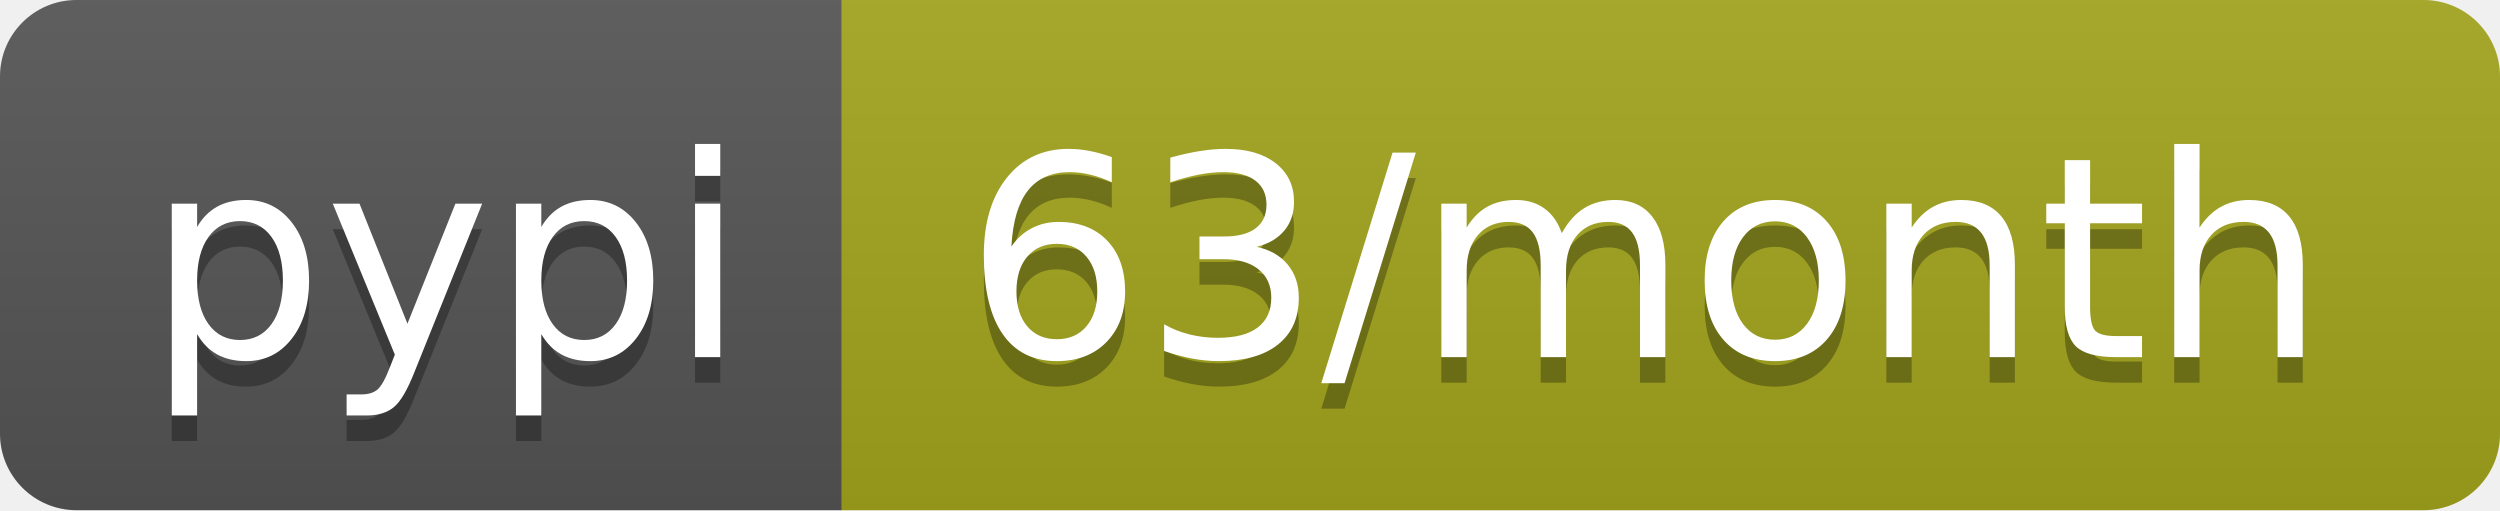
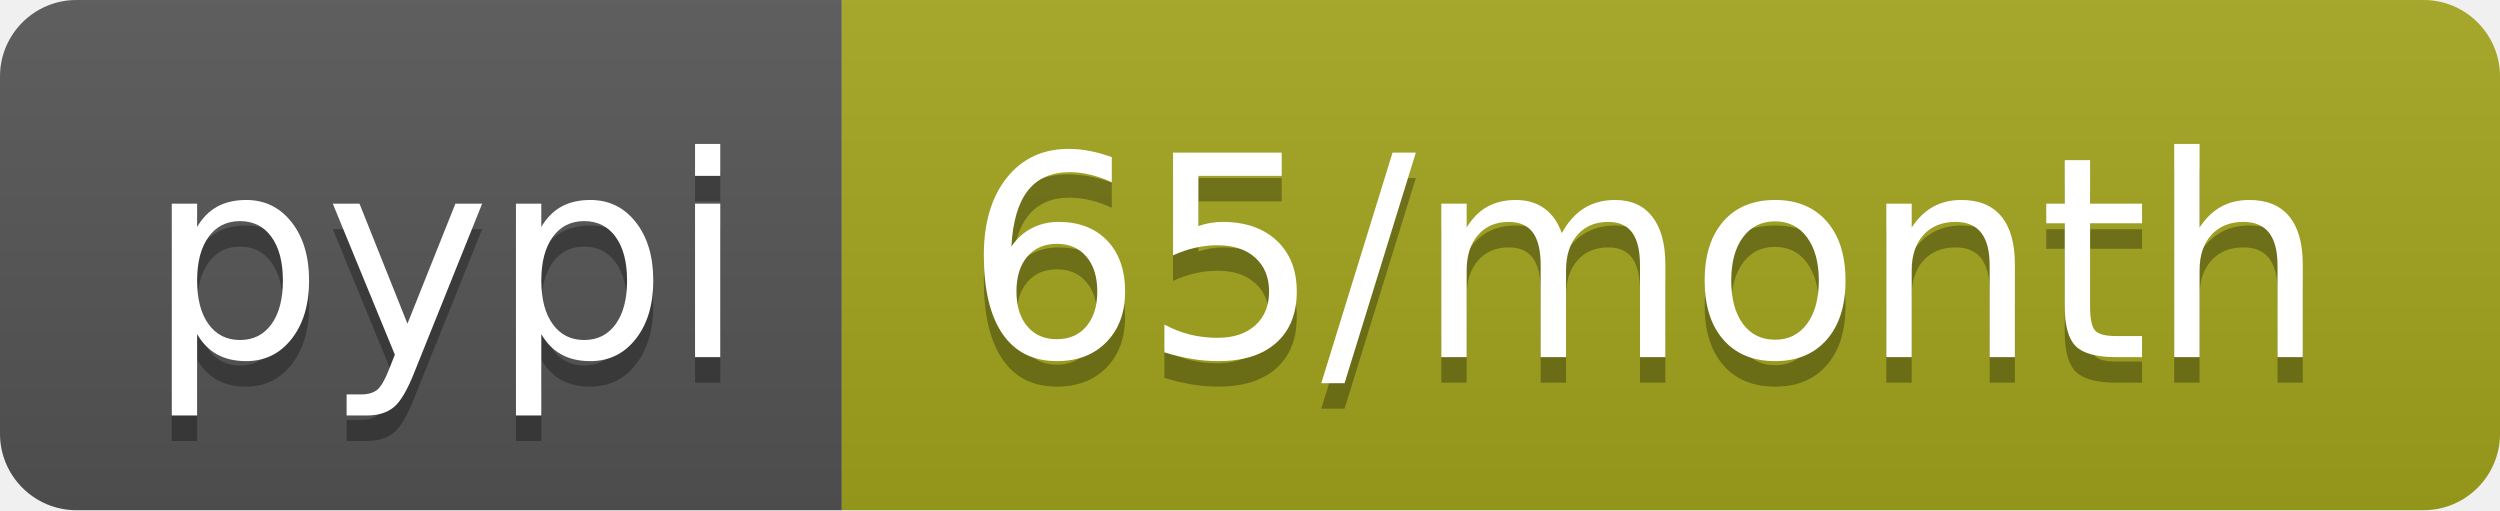
- <svg xmlns="http://www.w3.org/2000/svg" width="98" height="20" role="img" aria-label="pypi: 63/month">
+ <svg xmlns="http://www.w3.org/2000/svg" width="98" height="20" role="img" aria-label="pypi: 65/month">
  <linearGradient id="s" x2="0" y2="100%">
    <stop offset="0" stop-color="#bbb" stop-opacity=".1" />
    <stop offset="1" stop-opacity=".1" />
  </linearGradient>
  <clipPath id="r">
    <rect width="98" height="20" rx="3" fill="#fff" />
  </clipPath>
  <g clip-path="url(#r)">
    <rect width="33" height="20" fill="#555" />
    <rect x="33" width="65" height="20" fill="#a4a61d" />
    <rect width="98" height="20" fill="url(#s)" />
  </g>
  <g fill="#fff" text-anchor="middle" font-family="Verdana,Geneva,DejaVu Sans,sans-serif" text-rendering="geometricPrecision" font-size="110">
    <text aria-hidden="true" x="175" y="150" fill="#010101" fill-opacity=".3" transform="scale(.1)" textLength="230">pypi</text>
    <text x="175" y="140" transform="scale(.1)" fill="#fff" textLength="230">pypi</text>
-     <text aria-hidden="true" x="645" y="150" fill="#010101" fill-opacity=".3" transform="scale(.1)" textLength="550">63/month</text>
-     <text x="645" y="140" transform="scale(.1)" fill="#fff" textLength="550">63/month</text>
+     <text aria-hidden="true" x="645" y="150" fill="#010101" fill-opacity=".3" transform="scale(.1)" textLength="550">65/month</text>
+     <text x="645" y="140" transform="scale(.1)" fill="#fff" textLength="550">65/month</text>
  </g>
</svg>
